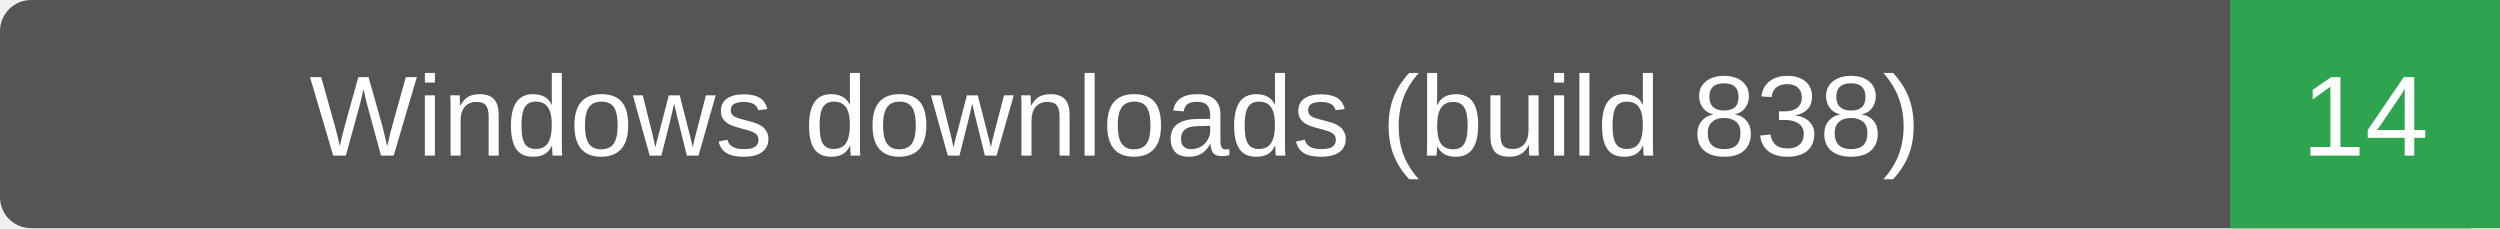
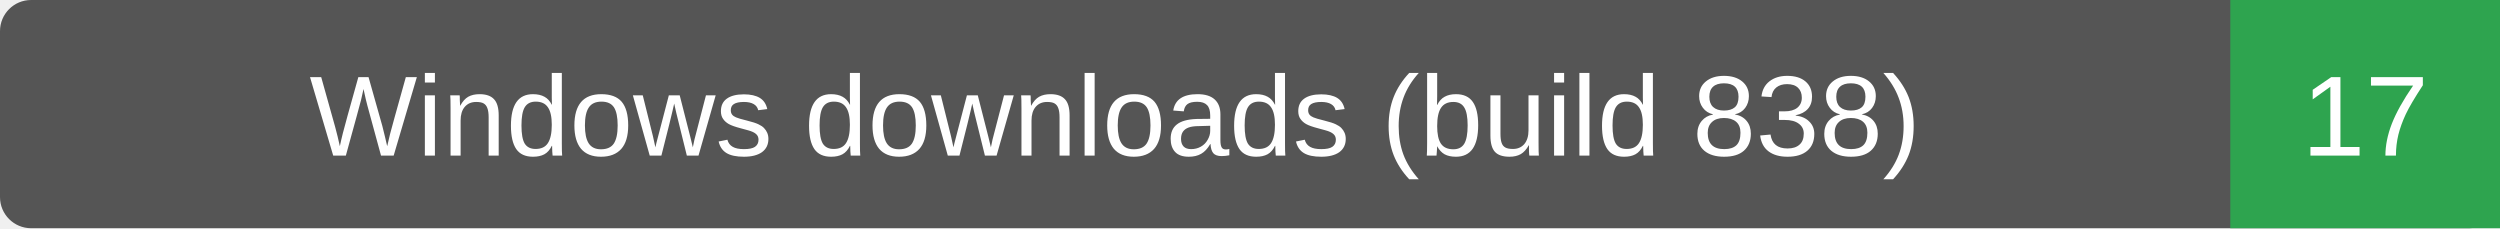
- <svg xmlns="http://www.w3.org/2000/svg" width="241" height="22" role="img" aria-label="Windows downloads (build 838): 14">
+ <svg xmlns="http://www.w3.org/2000/svg" width="241" height="22" role="img" aria-label="Windows downloads (build 838): 17">
  <rect width="241" height="22" rx="3" fill="#555" />
  <path d="M215 0h26v22h-26z" fill="#2ea44f" />
  <g fill="#fff" text-anchor="middle" font-family="Verdana,Arial,sans-serif" font-size="11">
    <text x="107.5" y="15">Windows downloads (build 838)</text>
-     <text x="228.0" y="15">14</text>
+     <text x="228.0" y="15">17</text>
  </g>
</svg>
